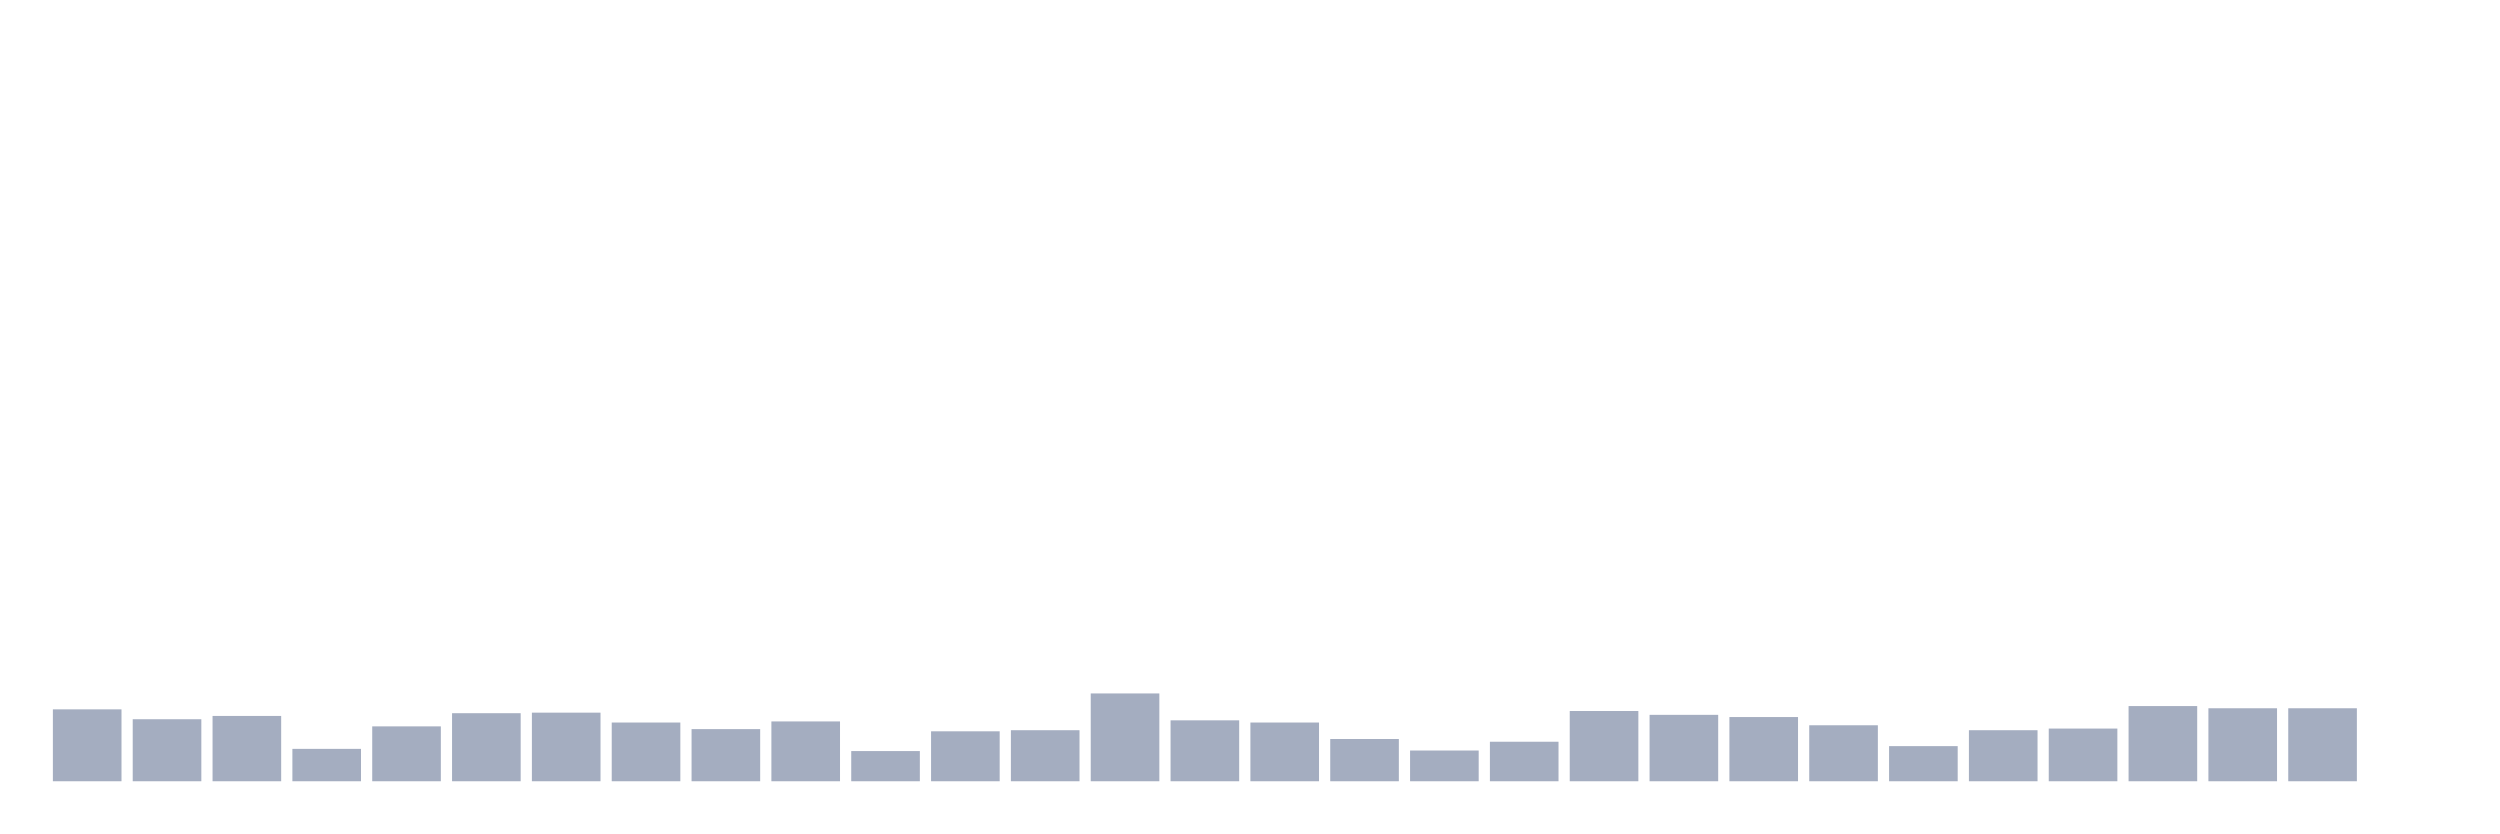
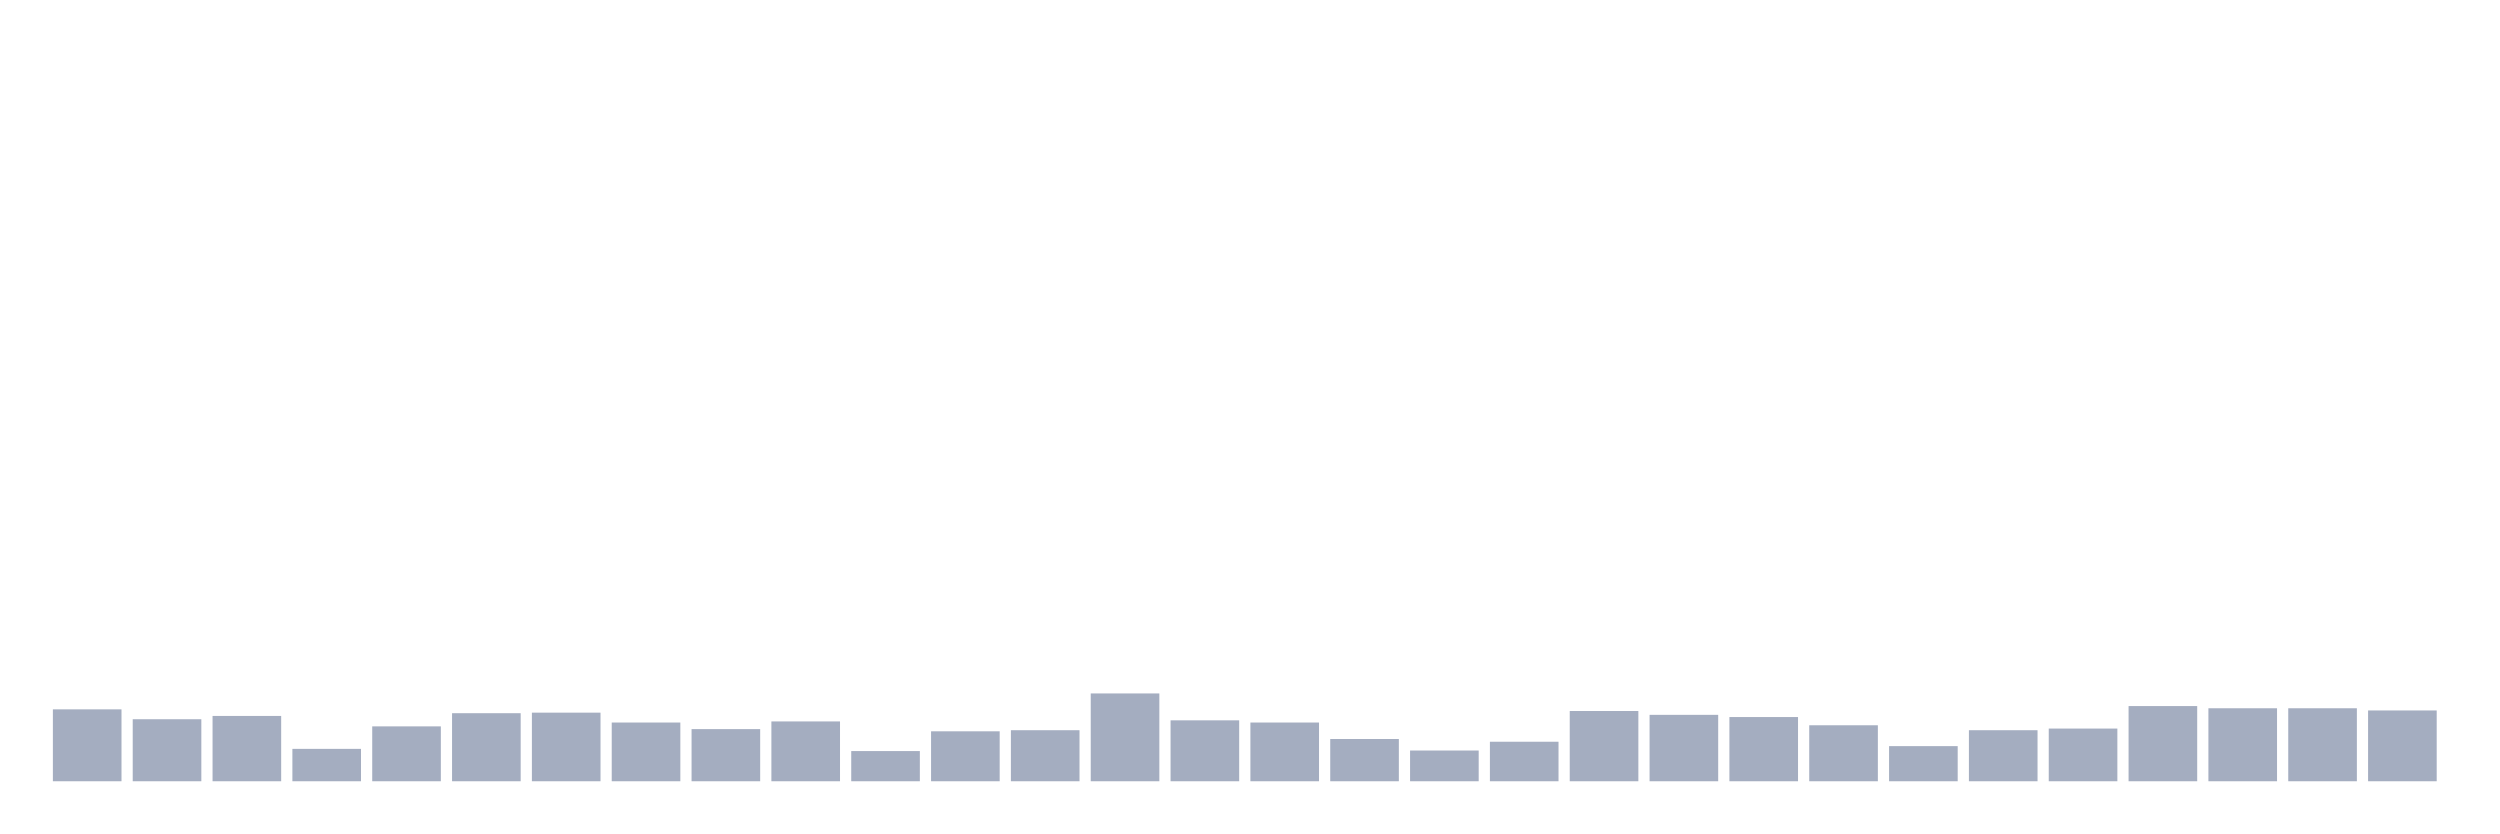
<svg xmlns="http://www.w3.org/2000/svg" viewBox="0 0 480 160">
  <g transform="translate(10,10)">
    <rect class="bar" x="0.153" width="13.175" y="126.197" height="13.803" fill="rgb(164,173,192)" />
    <rect class="bar" x="15.482" width="13.175" y="128.093" height="11.907" fill="rgb(164,173,192)" />
    <rect class="bar" x="30.81" width="13.175" y="127.461" height="12.539" fill="rgb(164,173,192)" />
    <rect class="bar" x="46.138" width="13.175" y="133.783" height="6.217" fill="rgb(164,173,192)" />
    <rect class="bar" x="61.466" width="13.175" y="129.463" height="10.537" fill="rgb(164,173,192)" />
    <rect class="bar" x="76.794" width="13.175" y="126.934" height="13.066" fill="rgb(164,173,192)" />
    <rect class="bar" x="92.123" width="13.175" y="126.829" height="13.171" fill="rgb(164,173,192)" />
    <rect class="bar" x="107.451" width="13.175" y="128.726" height="11.274" fill="rgb(164,173,192)" />
    <rect class="bar" x="122.779" width="13.175" y="129.99" height="10.01" fill="rgb(164,173,192)" />
    <rect class="bar" x="138.107" width="13.175" y="128.515" height="11.485" fill="rgb(164,173,192)" />
    <rect class="bar" x="153.436" width="13.175" y="134.205" height="5.795" fill="rgb(164,173,192)" />
    <rect class="bar" x="168.764" width="13.175" y="130.411" height="9.589" fill="rgb(164,173,192)" />
    <rect class="bar" x="184.092" width="13.175" y="130.201" height="9.799" fill="rgb(164,173,192)" />
    <rect class="bar" x="199.42" width="13.175" y="123.141" height="16.859" fill="rgb(164,173,192)" />
    <rect class="bar" x="214.748" width="13.175" y="128.304" height="11.696" fill="rgb(164,173,192)" />
    <rect class="bar" x="230.077" width="13.175" y="128.726" height="11.274" fill="rgb(164,173,192)" />
    <rect class="bar" x="245.405" width="13.175" y="131.887" height="8.113" fill="rgb(164,173,192)" />
    <rect class="bar" x="260.733" width="13.175" y="134.099" height="5.901" fill="rgb(164,173,192)" />
    <rect class="bar" x="276.061" width="13.175" y="132.413" height="7.587" fill="rgb(164,173,192)" />
    <rect class="bar" x="291.39" width="13.175" y="126.513" height="13.487" fill="rgb(164,173,192)" />
    <rect class="bar" x="306.718" width="13.175" y="127.25" height="12.75" fill="rgb(164,173,192)" />
    <rect class="bar" x="322.046" width="13.175" y="127.672" height="12.328" fill="rgb(164,173,192)" />
    <rect class="bar" x="337.374" width="13.175" y="129.252" height="10.748" fill="rgb(164,173,192)" />
    <rect class="bar" x="352.702" width="13.175" y="133.256" height="6.744" fill="rgb(164,173,192)" />
    <rect class="bar" x="368.031" width="13.175" y="130.201" height="9.799" fill="rgb(164,173,192)" />
    <rect class="bar" x="383.359" width="13.175" y="129.885" height="10.115" fill="rgb(164,173,192)" />
    <rect class="bar" x="398.687" width="13.175" y="125.565" height="14.435" fill="rgb(164,173,192)" />
    <rect class="bar" x="414.015" width="13.175" y="125.986" height="14.014" fill="rgb(164,173,192)" />
    <rect class="bar" x="429.344" width="13.175" y="125.986" height="14.014" fill="rgb(164,173,192)" />
-     <rect class="bar" x="444.672" width="13.175" y="140" height="0" fill="rgb(164,173,192)" />
+     <rect class="bar" x="444.672" width="13.175" y="126.407" height="13.593" fill="rgb(164,173,192)" />
  </g>
</svg>
